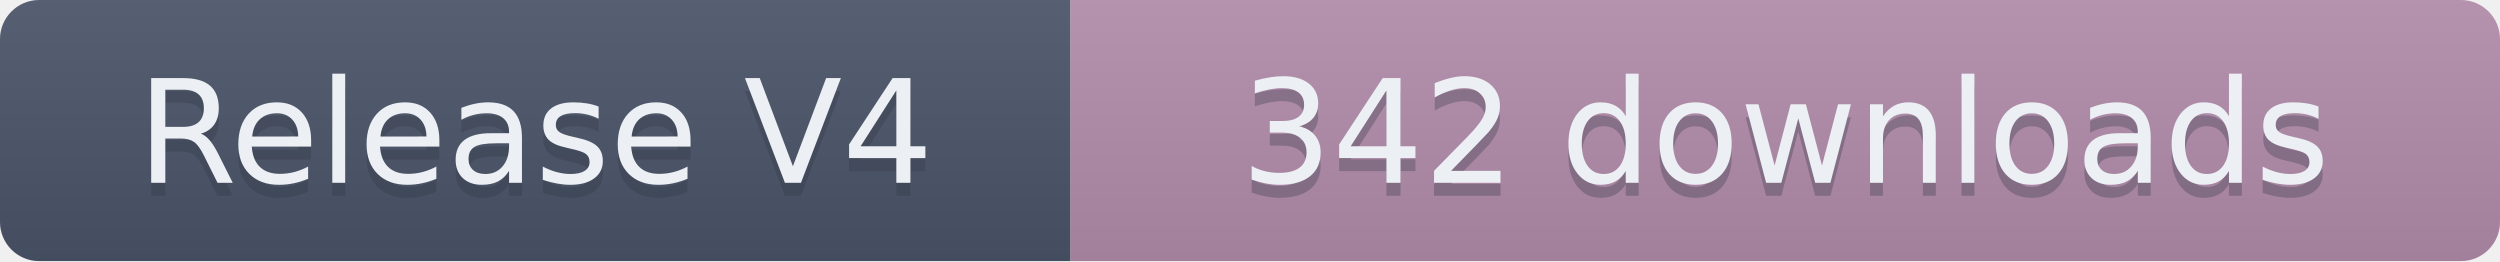
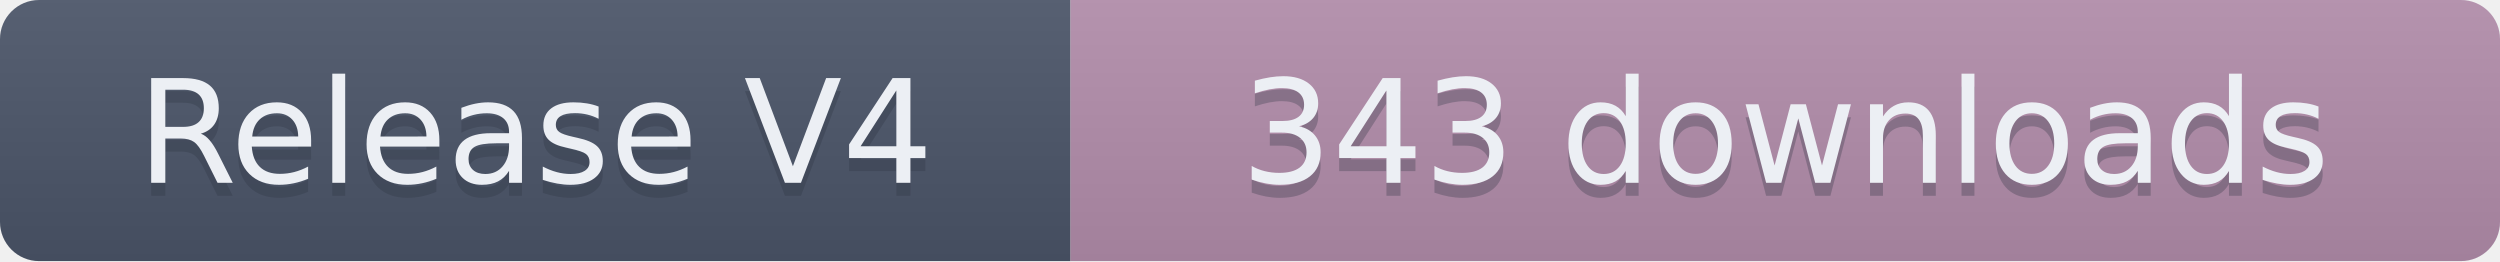
- <svg xmlns="http://www.w3.org/2000/svg" width="191.5" height="20" role="img" aria-label="Release V4: 342 downloads">
+ <svg xmlns="http://www.w3.org/2000/svg" width="191.5" height="20" role="img" aria-label="Release V4: 343 downloads">
  <linearGradient id="s" x2="0" y2="100%">
    <stop offset="0" stop-color="#bbb" stop-opacity=".1" />
    <stop offset="1" stop-opacity=".1" />
  </linearGradient>
  <clipPath id="r">
    <rect width="191.5" height="20" rx="3" fill="#fff" />
  </clipPath>
  <g clip-path="url(#r)">
    <rect width="82" height="20" fill="#4C566A" />
    <rect x="82" width="109.5" height="20" fill="#B48EAD" />
    <rect width="191.5" height="20" fill="url(#s)" />
  </g>
  <g fill="#ECEFF4" text-anchor="middle" font-family="Verdana,Geneva,DejaVu Sans,sans-serif" text-rendering="geometricPrecision" font-size="110">
    <text aria-hidden="true" x="410" y="150" fill="#2E3440" fill-opacity=".3" transform="scale(.1)" textLength="720">Release V4</text>
    <text x="410" y="140" transform="scale(.1)" textLength="720">Release V4</text>
-     <text aria-hidden="true" x="1367.5" y="150" fill="#2E3440" fill-opacity=".3" transform="scale(.1)" textLength="995">342 downloads</text>
-     <text x="1367.5" y="140" transform="scale(.1)" textLength="995">342 downloads</text>
+     <text aria-hidden="true" x="1367.5" y="150" fill="#2E3440" fill-opacity=".3" transform="scale(.1)" textLength="995">343 downloads</text>
+     <text x="1367.5" y="140" transform="scale(.1)" textLength="995">343 downloads</text>
  </g>
</svg>
